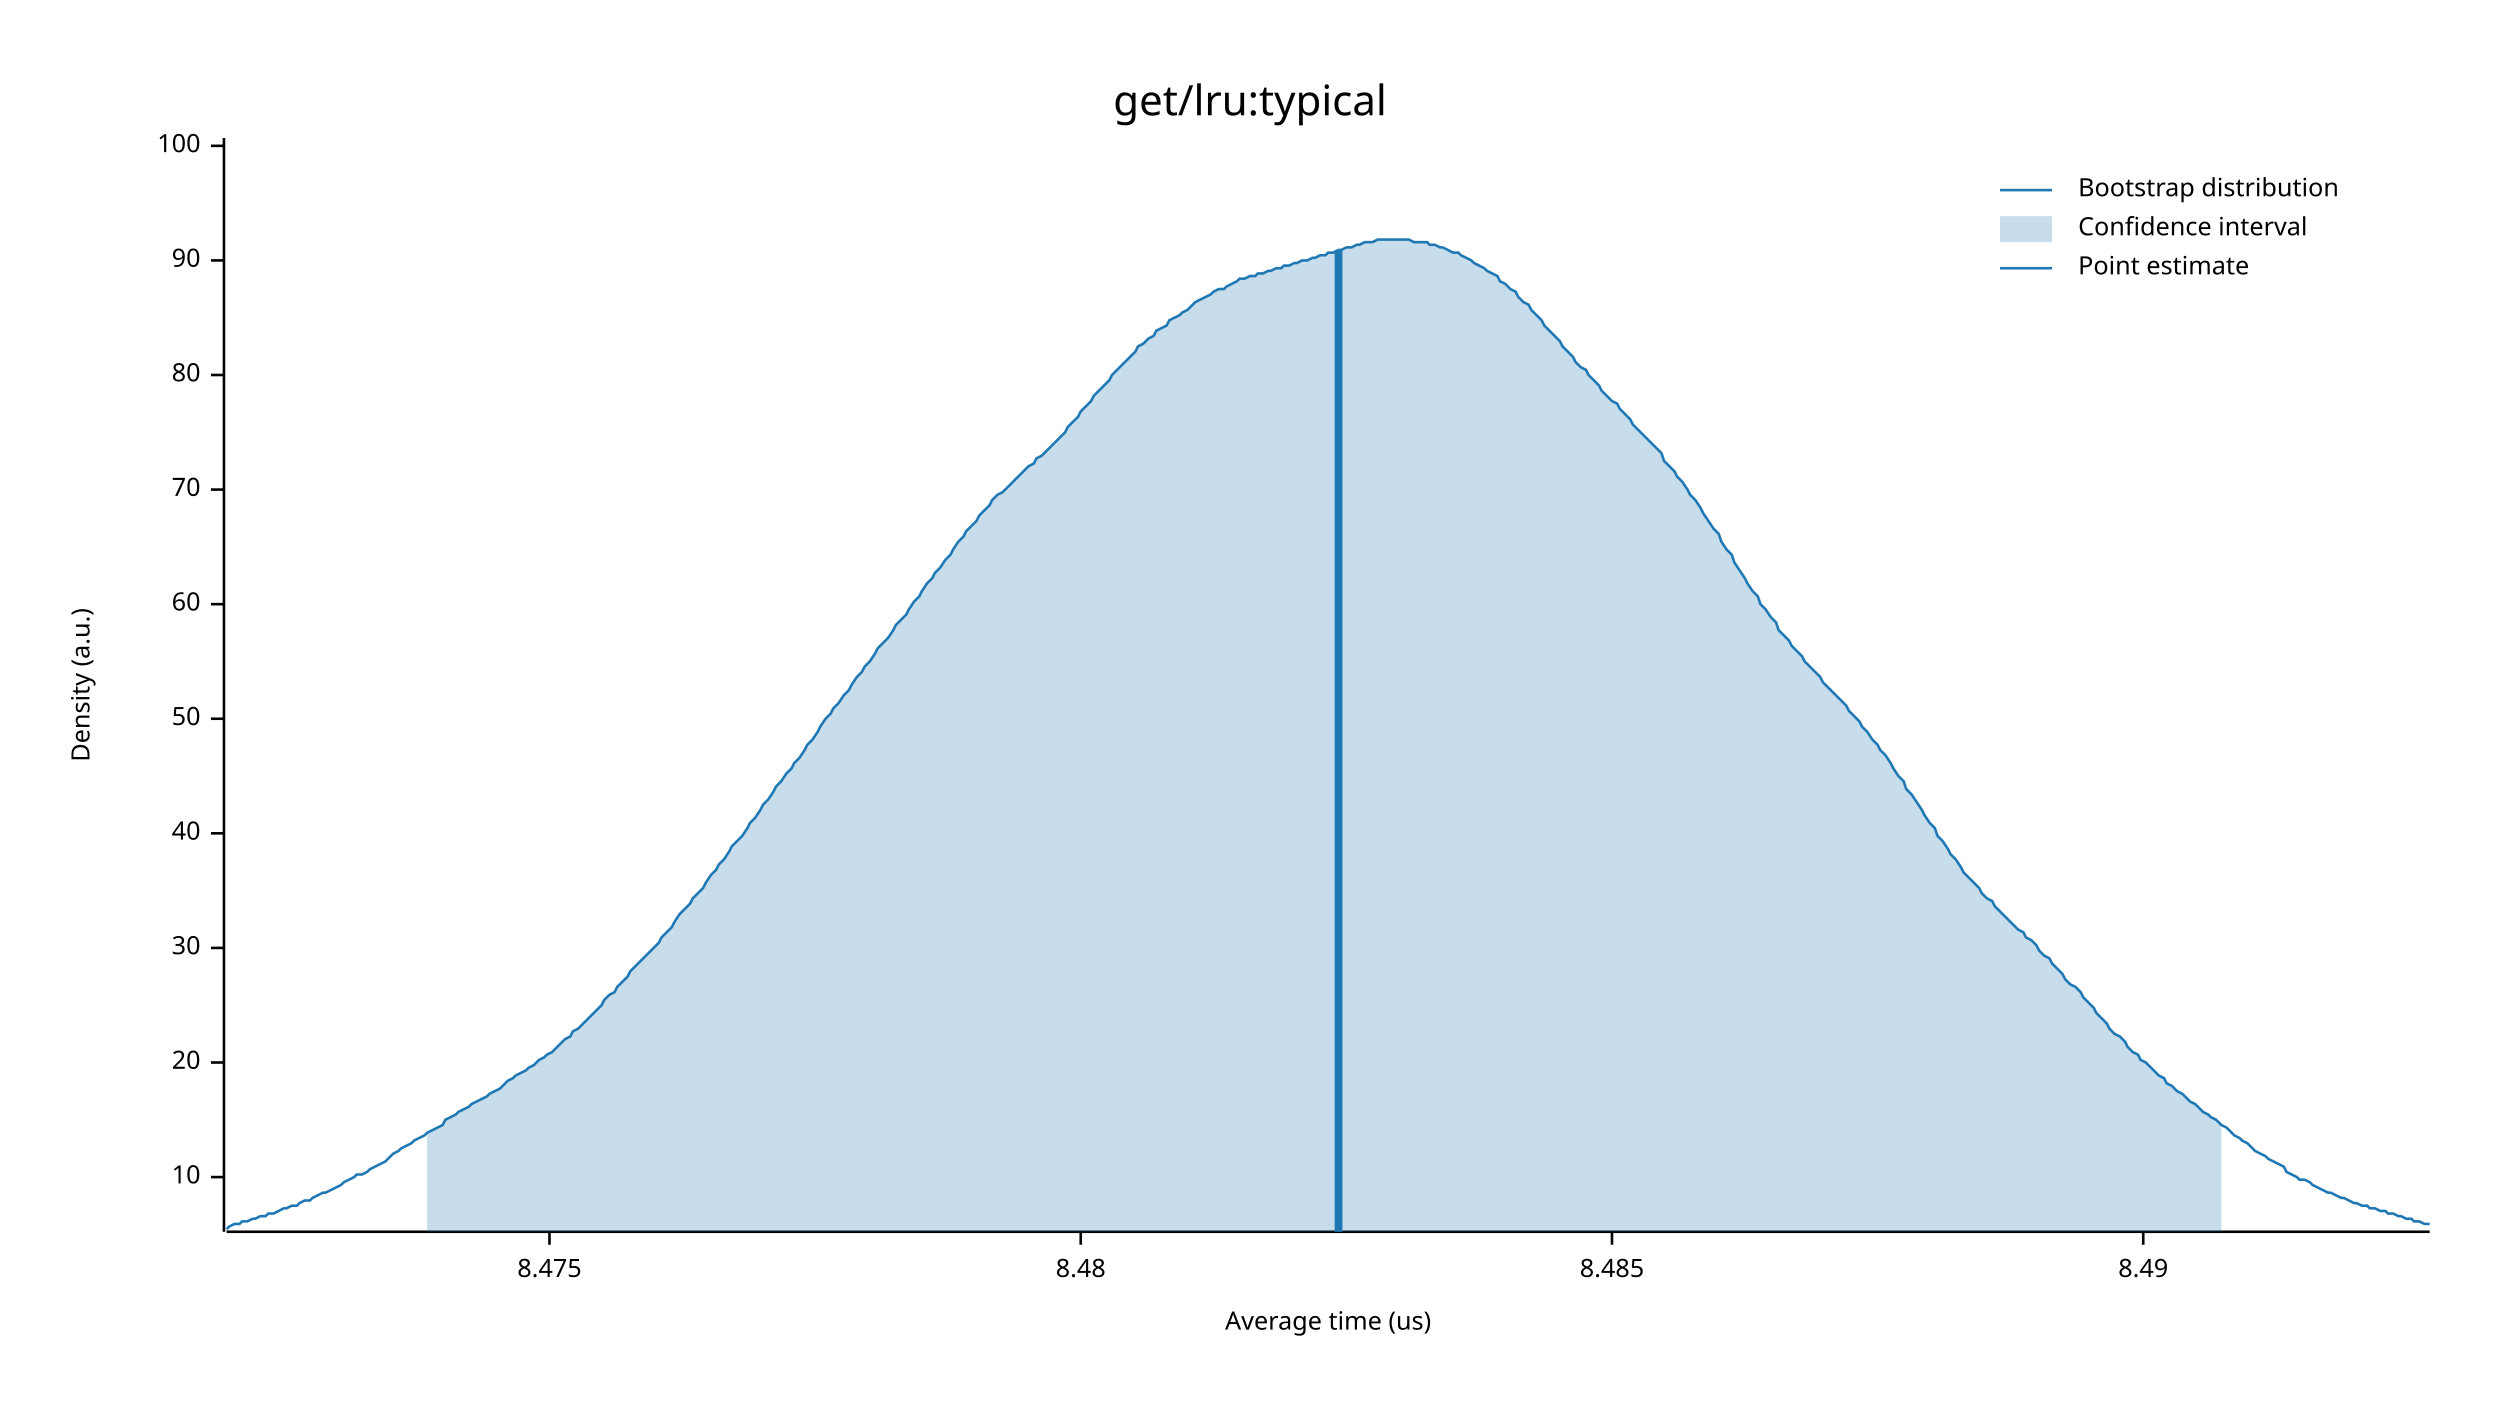
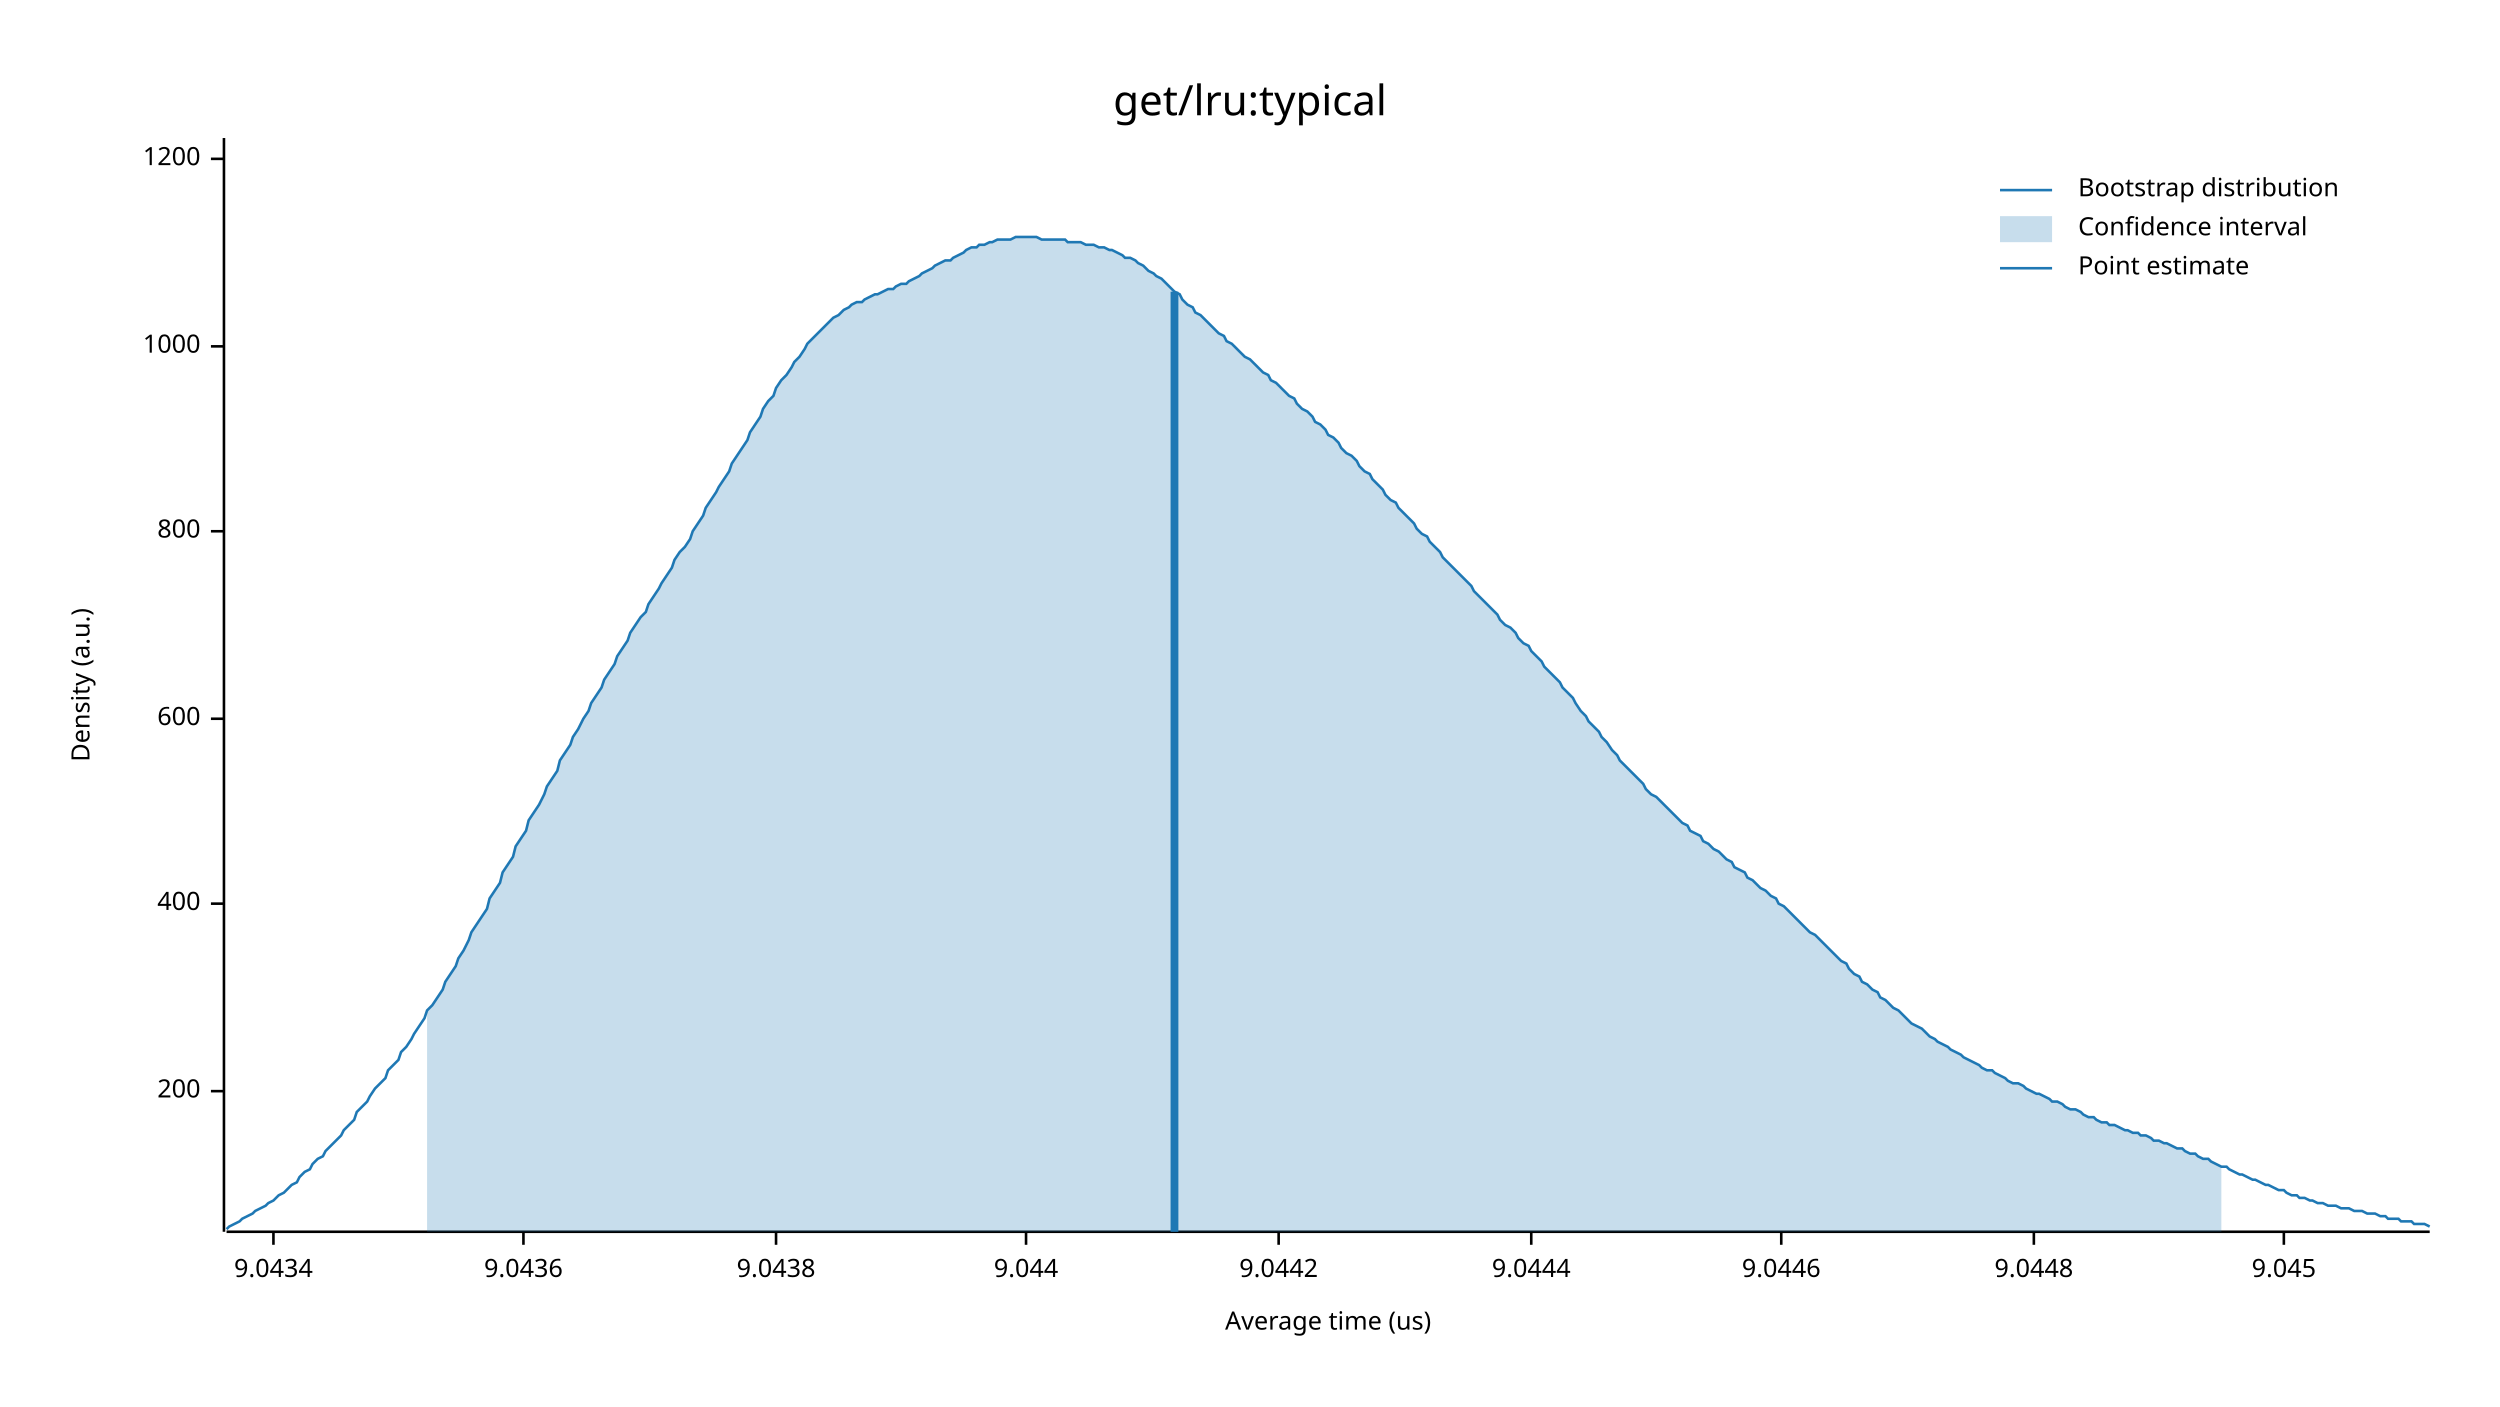
<svg xmlns="http://www.w3.org/2000/svg" width="960" height="540" viewBox="0 0 960 540">
  <text x="480" y="32" dy="0.76em" text-anchor="middle" font-family="sans-serif" font-size="16.129" opacity="1" fill="#000000">
get/lru:typical
</text>
  <text x="27" y="263" dy="0.76em" text-anchor="middle" font-family="sans-serif" font-size="9.677" opacity="1" fill="#000000" transform="rotate(270, 27, 263)">
Density (a.u.)
</text>
  <text x="510" y="513" dy="-0.5ex" text-anchor="middle" font-family="sans-serif" font-size="9.677" opacity="1" fill="#000000">
Average time (us)
</text>
  <polyline fill="none" opacity="1" stroke="#000000" stroke-width="1" points="86,53 86,473 " />
-   <text x="77" y="452" dy="0.5ex" text-anchor="end" font-family="sans-serif" font-size="9.677" opacity="1" fill="#000000">
- 10
+   <text x="77" y="419" dy="0.5ex" text-anchor="end" font-family="sans-serif" font-size="9.677" opacity="1" fill="#000000">
+ 200
</text>
-   <polyline fill="none" opacity="1" stroke="#000000" stroke-width="1" points="81,452 86,452 " />
-   <text x="77" y="408" dy="0.5ex" text-anchor="end" font-family="sans-serif" font-size="9.677" opacity="1" fill="#000000">
- 20
+   <polyline fill="none" opacity="1" stroke="#000000" stroke-width="1" points="81,419 86,419 " />
+   <text x="77" y="347" dy="0.5ex" text-anchor="end" font-family="sans-serif" font-size="9.677" opacity="1" fill="#000000">
+ 400
</text>
-   <polyline fill="none" opacity="1" stroke="#000000" stroke-width="1" points="81,408 86,408 " />
-   <text x="77" y="364" dy="0.5ex" text-anchor="end" font-family="sans-serif" font-size="9.677" opacity="1" fill="#000000">
- 30
- </text>
-   <polyline fill="none" opacity="1" stroke="#000000" stroke-width="1" points="81,364 86,364 " />
-   <text x="77" y="320" dy="0.5ex" text-anchor="end" font-family="sans-serif" font-size="9.677" opacity="1" fill="#000000">
- 40
- </text>
-   <polyline fill="none" opacity="1" stroke="#000000" stroke-width="1" points="81,320 86,320 " />
+   <polyline fill="none" opacity="1" stroke="#000000" stroke-width="1" points="81,347 86,347 " />
  <text x="77" y="276" dy="0.5ex" text-anchor="end" font-family="sans-serif" font-size="9.677" opacity="1" fill="#000000">
- 50
+ 600
</text>
  <polyline fill="none" opacity="1" stroke="#000000" stroke-width="1" points="81,276 86,276 " />
-   <text x="77" y="232" dy="0.5ex" text-anchor="end" font-family="sans-serif" font-size="9.677" opacity="1" fill="#000000">
- 60
+   <text x="77" y="204" dy="0.5ex" text-anchor="end" font-family="sans-serif" font-size="9.677" opacity="1" fill="#000000">
+ 800
</text>
-   <polyline fill="none" opacity="1" stroke="#000000" stroke-width="1" points="81,232 86,232 " />
-   <text x="77" y="188" dy="0.5ex" text-anchor="end" font-family="sans-serif" font-size="9.677" opacity="1" fill="#000000">
- 70
+   <polyline fill="none" opacity="1" stroke="#000000" stroke-width="1" points="81,204 86,204 " />
+   <text x="77" y="133" dy="0.5ex" text-anchor="end" font-family="sans-serif" font-size="9.677" opacity="1" fill="#000000">
+ 1000
</text>
-   <polyline fill="none" opacity="1" stroke="#000000" stroke-width="1" points="81,188 86,188 " />
-   <text x="77" y="144" dy="0.5ex" text-anchor="end" font-family="sans-serif" font-size="9.677" opacity="1" fill="#000000">
- 80
+   <polyline fill="none" opacity="1" stroke="#000000" stroke-width="1" points="81,133 86,133 " />
+   <text x="77" y="61" dy="0.5ex" text-anchor="end" font-family="sans-serif" font-size="9.677" opacity="1" fill="#000000">
+ 1200
</text>
-   <polyline fill="none" opacity="1" stroke="#000000" stroke-width="1" points="81,144 86,144 " />
-   <text x="77" y="100" dy="0.5ex" text-anchor="end" font-family="sans-serif" font-size="9.677" opacity="1" fill="#000000">
- 90
+   <polyline fill="none" opacity="1" stroke="#000000" stroke-width="1" points="81,61 86,61 " />
+   <polyline fill="none" opacity="1" stroke="#000000" stroke-width="1" points="87,473 933,473 " />
+   <text x="105" y="483" dy="0.76em" text-anchor="middle" font-family="sans-serif" font-size="9.677" opacity="1" fill="#000000">
+ 9.0434
</text>
-   <polyline fill="none" opacity="1" stroke="#000000" stroke-width="1" points="81,100 86,100 " />
-   <text x="77" y="56" dy="0.5ex" text-anchor="end" font-family="sans-serif" font-size="9.677" opacity="1" fill="#000000">
- 100
+   <polyline fill="none" opacity="1" stroke="#000000" stroke-width="1" points="105,473 105,478 " />
+   <text x="201" y="483" dy="0.76em" text-anchor="middle" font-family="sans-serif" font-size="9.677" opacity="1" fill="#000000">
+ 9.0436
</text>
-   <polyline fill="none" opacity="1" stroke="#000000" stroke-width="1" points="81,56 86,56 " />
-   <polyline fill="none" opacity="1" stroke="#000000" stroke-width="1" points="87,473 933,473 " />
-   <text x="211" y="483" dy="0.76em" text-anchor="middle" font-family="sans-serif" font-size="9.677" opacity="1" fill="#000000">
- 8.475
+   <polyline fill="none" opacity="1" stroke="#000000" stroke-width="1" points="201,473 201,478 " />
+   <text x="298" y="483" dy="0.76em" text-anchor="middle" font-family="sans-serif" font-size="9.677" opacity="1" fill="#000000">
+ 9.0438
</text>
-   <polyline fill="none" opacity="1" stroke="#000000" stroke-width="1" points="211,473 211,478 " />
-   <text x="415" y="483" dy="0.76em" text-anchor="middle" font-family="sans-serif" font-size="9.677" opacity="1" fill="#000000">
- 8.48
+   <polyline fill="none" opacity="1" stroke="#000000" stroke-width="1" points="298,473 298,478 " />
+   <text x="394" y="483" dy="0.76em" text-anchor="middle" font-family="sans-serif" font-size="9.677" opacity="1" fill="#000000">
+ 9.044
</text>
-   <polyline fill="none" opacity="1" stroke="#000000" stroke-width="1" points="415,473 415,478 " />
-   <text x="619" y="483" dy="0.76em" text-anchor="middle" font-family="sans-serif" font-size="9.677" opacity="1" fill="#000000">
- 8.485
+   <polyline fill="none" opacity="1" stroke="#000000" stroke-width="1" points="394,473 394,478 " />
+   <text x="491" y="483" dy="0.76em" text-anchor="middle" font-family="sans-serif" font-size="9.677" opacity="1" fill="#000000">
+ 9.0442
</text>
-   <polyline fill="none" opacity="1" stroke="#000000" stroke-width="1" points="619,473 619,478 " />
-   <text x="823" y="483" dy="0.76em" text-anchor="middle" font-family="sans-serif" font-size="9.677" opacity="1" fill="#000000">
- 8.49
+   <polyline fill="none" opacity="1" stroke="#000000" stroke-width="1" points="491,473 491,478 " />
+   <text x="588" y="483" dy="0.76em" text-anchor="middle" font-family="sans-serif" font-size="9.677" opacity="1" fill="#000000">
+ 9.0444
</text>
-   <polyline fill="none" opacity="1" stroke="#000000" stroke-width="1" points="823,473 823,478 " />
-   <polyline fill="none" opacity="1" stroke="#1F78B4" stroke-width="1" points="87,472 88,471 90,470 92,470 93,469 95,469 97,468 98,468 100,467 102,467 103,466 105,466 107,465 109,464 110,464 112,463 114,463 115,462 117,461 119,461 120,460 122,459 124,458 125,458 127,457 129,456 131,455 132,454 134,453 136,452 137,451 139,451 141,450 142,449 144,448 146,447 148,446 149,445 151,443 153,442 154,441 156,440 158,439 159,438 161,437 163,436 164,435 166,434 168,433 170,432 171,430 173,429 175,428 176,427 178,426 180,425 181,424 183,423 185,422 187,421 188,420 190,419 192,418 193,417 195,415 197,414 198,413 200,412 202,411 203,410 205,409 207,407 209,406 210,405 212,404 214,402 215,401 217,399 219,398 220,396 222,395 224,393 226,391 227,390 229,388 231,386 232,384 234,382 236,381 237,379 239,377 241,375 242,373 244,371 246,369 248,367 249,366 251,364 253,362 254,360 256,358 258,356 259,354 261,351 263,349 265,347 266,345 268,343 270,341 271,339 273,336 275,334 276,332 278,330 280,327 281,325 283,323 285,321 287,318 288,316 290,314 292,311 293,309 295,307 297,304 298,302 300,300 302,297 304,295 305,293 307,291 309,288 310,286 312,284 314,281 315,279 317,276 319,274 320,272 322,270 324,267 326,265 327,263 329,260 331,258 332,256 334,254 336,251 337,249 339,247 341,245 343,242 344,240 346,238 348,236 349,234 351,231 353,229 354,227 356,224 358,222 359,220 361,218 363,215 365,213 366,211 368,208 370,206 371,204 373,202 375,200 376,198 378,196 380,194 381,192 383,190 385,189 387,187 388,186 390,184 392,182 393,181 395,179 397,178 398,176 400,175 402,173 404,171 405,170 407,168 409,166 410,164 412,162 414,160 415,158 417,156 419,154 420,152 422,150 424,148 426,146 427,144 429,142 431,140 432,139 434,137 436,135 437,133 439,132 441,130 443,129 444,127 446,126 448,125 449,123 451,122 453,121 454,120 456,119 458,117 459,116 461,115 463,114 465,113 466,112 468,111 470,111 471,110 473,109 475,108 476,107 478,107 480,106 482,106 483,105 485,105 487,104 488,104 490,103 492,103 493,102 495,102 497,101 498,101 500,100 502,100 504,99 505,99 507,98 509,98 510,97 512,97 514,96 515,96 517,95 519,95 521,94 522,94 524,93 526,93 527,93 529,92 531,92 532,92 534,92 536,92 537,92 539,92 541,92 543,93 544,93 546,93 548,93 549,94 551,94 553,95 554,95 556,96 558,97 560,97 561,98 563,99 565,100 566,101 568,102 570,103 571,104 573,105 575,106 576,108 578,109 580,111 582,112 583,114 585,116 587,117 588,119 590,121 592,123 593,125 595,127 597,129 599,131 600,133 602,135 604,137 605,139 607,141 609,142 610,144 612,146 614,148 615,150 617,152 619,154 621,155 622,157 624,159 626,161 627,163 629,165 631,167 632,168 634,170 636,172 638,174 639,177 641,179 643,181 644,183 646,185 648,188 649,190 651,192 653,195 654,197 656,200 658,203 660,205 661,208 663,211 665,213 666,216 668,219 670,222 671,224 673,227 675,229 676,232 678,234 680,237 682,239 683,242 685,244 687,246 688,248 690,250 692,252 693,254 695,256 697,258 699,260 700,262 702,264 704,266 705,267 707,269 709,271 710,273 712,275 714,277 715,279 717,281 719,284 721,286 722,288 724,290 726,293 727,295 729,298 731,300 732,303 734,305 736,308 738,311 739,313 741,316 743,318 744,321 746,323 748,326 749,328 751,330 753,333 754,335 756,337 758,339 760,341 761,343 763,345 765,346 766,348 768,350 770,352 771,353 773,355 775,357 777,358 778,360 780,361 782,363 783,365 785,367 787,368 788,370 790,372 792,374 793,376 795,378 797,379 799,381 800,383 802,385 804,387 805,389 807,391 809,393 810,395 812,397 814,398 816,400 817,402 819,404 821,405 822,407 824,408 826,410 827,411 829,413 831,414 832,416 834,417 836,419 838,420 839,421 841,423 843,424 844,425 846,427 848,428 849,429 851,430 853,432 855,433 856,434 858,436 860,437 861,438 863,439 865,441 866,442 868,443 870,444 871,445 873,446 875,447 877,448 878,450 880,451 882,452 883,453 885,453 887,454 888,455 890,456 892,457 894,458 895,458 897,459 899,460 900,460 902,461 904,462 905,462 907,463 909,463 910,464 912,464 914,465 916,465 917,466 919,466 921,467 922,467 924,468 926,468 927,469 929,469 931,470 933,470 " />
-   <polygon opacity="0.25" fill="#1F78B4" points="164,435 166,434 168,433 170,432 171,430 173,429 175,428 176,427 178,426 180,425 181,424 183,423 185,422 187,421 188,420 190,419 192,418 193,417 195,415 197,414 198,413 200,412 202,411 203,410 205,409 207,407 209,406 210,405 212,404 214,402 215,401 217,399 219,398 220,396 222,395 224,393 226,391 227,390 229,388 231,386 232,384 234,382 236,381 237,379 239,377 241,375 242,373 244,371 246,369 248,367 249,366 251,364 253,362 254,360 256,358 258,356 259,354 261,351 263,349 265,347 266,345 268,343 270,341 271,339 273,336 275,334 276,332 278,330 280,327 281,325 283,323 285,321 287,318 288,316 290,314 292,311 293,309 295,307 297,304 298,302 300,300 302,297 304,295 305,293 307,291 309,288 310,286 312,284 314,281 315,279 317,276 319,274 320,272 322,270 324,267 326,265 327,263 329,260 331,258 332,256 334,254 336,251 337,249 339,247 341,245 343,242 344,240 346,238 348,236 349,234 351,231 353,229 354,227 356,224 358,222 359,220 361,218 363,215 365,213 366,211 368,208 370,206 371,204 373,202 375,200 376,198 378,196 380,194 381,192 383,190 385,189 387,187 388,186 390,184 392,182 393,181 395,179 397,178 398,176 400,175 402,173 404,171 405,170 407,168 409,166 410,164 412,162 414,160 415,158 417,156 419,154 420,152 422,150 424,148 426,146 427,144 429,142 431,140 432,139 434,137 436,135 437,133 439,132 441,130 443,129 444,127 446,126 448,125 449,123 451,122 453,121 454,120 456,119 458,117 459,116 461,115 463,114 465,113 466,112 468,111 470,111 471,110 473,109 475,108 476,107 478,107 480,106 482,106 483,105 485,105 487,104 488,104 490,103 492,103 493,102 495,102 497,101 498,101 500,100 502,100 504,99 505,99 507,98 509,98 510,97 512,97 514,96 515,96 517,95 519,95 521,94 522,94 524,93 526,93 527,93 529,92 531,92 532,92 534,92 536,92 537,92 539,92 541,92 543,93 544,93 546,93 548,93 549,94 551,94 553,95 554,95 556,96 558,97 560,97 561,98 563,99 565,100 566,101 568,102 570,103 571,104 573,105 575,106 576,108 578,109 580,111 582,112 583,114 585,116 587,117 588,119 590,121 592,123 593,125 595,127 597,129 599,131 600,133 602,135 604,137 605,139 607,141 609,142 610,144 612,146 614,148 615,150 617,152 619,154 621,155 622,157 624,159 626,161 627,163 629,165 631,167 632,168 634,170 636,172 638,174 639,177 641,179 643,181 644,183 646,185 648,188 649,190 651,192 653,195 654,197 656,200 658,203 660,205 661,208 663,211 665,213 666,216 668,219 670,222 671,224 673,227 675,229 676,232 678,234 680,237 682,239 683,242 685,244 687,246 688,248 690,250 692,252 693,254 695,256 697,258 699,260 700,262 702,264 704,266 705,267 707,269 709,271 710,273 712,275 714,277 715,279 717,281 719,284 721,286 722,288 724,290 726,293 727,295 729,298 731,300 732,303 734,305 736,308 738,311 739,313 741,316 743,318 744,321 746,323 748,326 749,328 751,330 753,333 754,335 756,337 758,339 760,341 761,343 763,345 765,346 766,348 768,350 770,352 771,353 773,355 775,357 777,358 778,360 780,361 782,363 783,365 785,367 787,368 788,370 790,372 792,374 793,376 795,378 797,379 799,381 800,383 802,385 804,387 805,389 807,391 809,393 810,395 812,397 814,398 816,400 817,402 819,404 821,405 822,407 824,408 826,410 827,411 829,413 831,414 832,416 834,417 836,419 838,420 839,421 841,423 843,424 844,425 846,427 848,428 849,429 851,430 853,432 853,473 164,473 " />
-   <polyline fill="none" opacity="1" stroke="#1F78B4" stroke-width="3" points="514,473 514,96 " />
+   <polyline fill="none" opacity="1" stroke="#000000" stroke-width="1" points="588,473 588,478 " />
+   <text x="684" y="483" dy="0.76em" text-anchor="middle" font-family="sans-serif" font-size="9.677" opacity="1" fill="#000000">
+ 9.0446
+ </text>
+   <polyline fill="none" opacity="1" stroke="#000000" stroke-width="1" points="684,473 684,478 " />
+   <text x="781" y="483" dy="0.76em" text-anchor="middle" font-family="sans-serif" font-size="9.677" opacity="1" fill="#000000">
+ 9.0448
+ </text>
+   <polyline fill="none" opacity="1" stroke="#000000" stroke-width="1" points="781,473 781,478 " />
+   <text x="877" y="483" dy="0.76em" text-anchor="middle" font-family="sans-serif" font-size="9.677" opacity="1" fill="#000000">
+ 9.045
+ </text>
+   <polyline fill="none" opacity="1" stroke="#000000" stroke-width="1" points="877,473 877,478 " />
+   <polyline fill="none" opacity="1" stroke="#1F78B4" stroke-width="1" points="87,472 88,471 90,470 92,469 93,468 95,467 97,466 98,465 100,464 102,463 103,462 105,461 107,459 109,458 110,457 112,455 114,454 115,452 117,450 119,449 120,447 122,445 124,444 125,442 127,440 129,438 131,436 132,434 134,432 136,430 137,427 139,425 141,423 142,421 144,418 146,416 148,414 149,411 151,409 153,407 154,404 156,402 158,399 159,397 161,394 163,391 164,388 166,386 168,383 170,380 171,377 173,374 175,371 176,368 178,365 180,361 181,358 183,355 185,352 187,349 188,345 190,342 192,339 193,335 195,332 197,329 198,325 200,322 202,319 203,315 205,312 207,309 209,305 210,302 212,299 214,296 215,292 217,289 219,286 220,283 222,280 224,276 226,273 227,270 229,267 231,264 232,261 234,258 236,255 237,252 239,249 241,246 242,243 244,240 246,237 248,235 249,232 251,229 253,226 254,224 256,221 258,218 259,215 261,212 263,210 265,207 266,204 268,201 270,198 271,195 273,192 275,189 276,187 278,184 280,181 281,178 283,175 285,172 287,169 288,166 290,163 292,160 293,157 295,154 297,152 298,149 300,146 302,144 304,141 305,139 307,137 309,134 310,132 312,130 314,128 315,127 317,125 319,123 320,122 322,121 324,119 326,118 327,117 329,116 331,116 332,115 334,114 336,113 337,113 339,112 341,111 343,111 344,110 346,109 348,109 349,108 351,107 353,106 354,105 356,104 358,103 359,102 361,101 363,100 365,100 366,99 368,98 370,97 371,96 373,95 375,95 376,94 378,94 380,93 381,93 383,92 385,92 387,92 388,92 390,91 392,91 393,91 395,91 397,91 398,91 400,92 402,92 404,92 405,92 407,92 409,92 410,93 412,93 414,93 415,93 417,94 419,94 420,94 422,95 424,95 426,96 427,96 429,97 431,98 432,99 434,99 436,100 437,101 439,102 441,104 443,105 444,106 446,107 448,109 449,110 451,112 453,113 454,115 456,117 458,118 459,120 461,121 463,123 465,125 466,126 468,128 470,129 471,131 473,132 475,134 476,135 478,137 480,138 482,140 483,141 485,143 487,144 488,146 490,147 492,149 493,150 495,152 497,153 498,155 500,157 502,158 504,160 505,162 507,163 509,165 510,167 512,168 514,170 515,172 517,174 519,175 521,177 522,179 524,181 526,182 527,184 529,186 531,188 532,190 534,192 536,193 537,195 539,197 541,199 543,201 544,203 546,205 548,206 549,208 551,210 553,212 554,214 556,216 558,218 560,220 561,221 563,223 565,225 566,227 568,229 570,231 571,232 573,234 575,236 576,238 578,240 580,241 582,243 583,245 585,247 587,248 588,250 590,252 592,254 593,256 595,258 597,260 599,262 600,264 602,266 604,268 605,270 607,273 609,275 610,277 612,279 614,281 615,283 617,285 619,288 621,290 622,292 624,294 626,296 627,297 629,299 631,301 632,303 634,305 636,306 638,308 639,309 641,311 643,313 644,314 646,316 648,317 649,319 651,320 653,321 654,323 656,324 658,326 660,327 661,328 663,330 665,331 666,333 668,334 670,335 671,337 673,338 675,340 676,341 678,342 680,344 682,345 683,347 685,348 687,350 688,351 690,353 692,355 693,356 695,358 697,359 699,361 700,362 702,364 704,366 705,367 707,369 709,370 710,372 712,374 714,375 715,377 717,378 719,380 721,381 722,383 724,384 726,386 727,387 729,388 731,390 732,391 734,393 736,394 738,395 739,396 741,398 743,399 744,400 746,401 748,402 749,403 751,404 753,405 754,406 756,407 758,408 760,409 761,410 763,411 765,411 766,412 768,413 770,414 771,415 773,416 775,416 777,417 778,418 780,419 782,420 783,420 785,421 787,422 788,423 790,423 792,424 793,425 795,426 797,426 799,427 800,428 802,429 804,429 805,430 807,431 809,431 810,432 812,432 814,433 816,434 817,434 819,435 821,435 822,436 824,436 826,437 827,438 829,438 831,439 832,439 834,440 836,441 838,441 839,442 841,443 843,443 844,444 846,445 848,445 849,446 851,447 853,448 855,448 856,449 858,450 860,451 861,451 863,452 865,453 866,453 868,454 870,455 871,455 873,456 875,457 877,457 878,458 880,459 882,459 883,460 885,460 887,461 888,461 890,462 892,462 894,463 895,463 897,463 899,464 900,464 902,464 904,465 905,465 907,465 909,466 910,466 912,466 914,467 916,467 917,468 919,468 921,468 922,469 924,469 926,469 927,470 929,470 931,470 933,471 " />
+   <polygon opacity="0.25" fill="#1F78B4" points="164,388 166,386 168,383 170,380 171,377 173,374 175,371 176,368 178,365 180,361 181,358 183,355 185,352 187,349 188,345 190,342 192,339 193,335 195,332 197,329 198,325 200,322 202,319 203,315 205,312 207,309 209,305 210,302 212,299 214,296 215,292 217,289 219,286 220,283 222,280 224,276 226,273 227,270 229,267 231,264 232,261 234,258 236,255 237,252 239,249 241,246 242,243 244,240 246,237 248,235 249,232 251,229 253,226 254,224 256,221 258,218 259,215 261,212 263,210 265,207 266,204 268,201 270,198 271,195 273,192 275,189 276,187 278,184 280,181 281,178 283,175 285,172 287,169 288,166 290,163 292,160 293,157 295,154 297,152 298,149 300,146 302,144 304,141 305,139 307,137 309,134 310,132 312,130 314,128 315,127 317,125 319,123 320,122 322,121 324,119 326,118 327,117 329,116 331,116 332,115 334,114 336,113 337,113 339,112 341,111 343,111 344,110 346,109 348,109 349,108 351,107 353,106 354,105 356,104 358,103 359,102 361,101 363,100 365,100 366,99 368,98 370,97 371,96 373,95 375,95 376,94 378,94 380,93 381,93 383,92 385,92 387,92 388,92 390,91 392,91 393,91 395,91 397,91 398,91 400,92 402,92 404,92 405,92 407,92 409,92 410,93 412,93 414,93 415,93 417,94 419,94 420,94 422,95 424,95 426,96 427,96 429,97 431,98 432,99 434,99 436,100 437,101 439,102 441,104 443,105 444,106 446,107 448,109 449,110 451,112 453,113 454,115 456,117 458,118 459,120 461,121 463,123 465,125 466,126 468,128 470,129 471,131 473,132 475,134 476,135 478,137 480,138 482,140 483,141 485,143 487,144 488,146 490,147 492,149 493,150 495,152 497,153 498,155 500,157 502,158 504,160 505,162 507,163 509,165 510,167 512,168 514,170 515,172 517,174 519,175 521,177 522,179 524,181 526,182 527,184 529,186 531,188 532,190 534,192 536,193 537,195 539,197 541,199 543,201 544,203 546,205 548,206 549,208 551,210 553,212 554,214 556,216 558,218 560,220 561,221 563,223 565,225 566,227 568,229 570,231 571,232 573,234 575,236 576,238 578,240 580,241 582,243 583,245 585,247 587,248 588,250 590,252 592,254 593,256 595,258 597,260 599,262 600,264 602,266 604,268 605,270 607,273 609,275 610,277 612,279 614,281 615,283 617,285 619,288 621,290 622,292 624,294 626,296 627,297 629,299 631,301 632,303 634,305 636,306 638,308 639,309 641,311 643,313 644,314 646,316 648,317 649,319 651,320 653,321 654,323 656,324 658,326 660,327 661,328 663,330 665,331 666,333 668,334 670,335 671,337 673,338 675,340 676,341 678,342 680,344 682,345 683,347 685,348 687,350 688,351 690,353 692,355 693,356 695,358 697,359 699,361 700,362 702,364 704,366 705,367 707,369 709,370 710,372 712,374 714,375 715,377 717,378 719,380 721,381 722,383 724,384 726,386 727,387 729,388 731,390 732,391 734,393 736,394 738,395 739,396 741,398 743,399 744,400 746,401 748,402 749,403 751,404 753,405 754,406 756,407 758,408 760,409 761,410 763,411 765,411 766,412 768,413 770,414 771,415 773,416 775,416 777,417 778,418 780,419 782,420 783,420 785,421 787,422 788,423 790,423 792,424 793,425 795,426 797,426 799,427 800,428 802,429 804,429 805,430 807,431 809,431 810,432 812,432 814,433 816,434 817,434 819,435 821,435 822,436 824,436 826,437 827,438 829,438 831,439 832,439 834,440 836,441 838,441 839,442 841,443 843,443 844,444 846,445 848,445 849,446 851,447 853,448 853,473 164,473 " />
+   <polyline fill="none" opacity="1" stroke="#1F78B4" stroke-width="3" points="451,473 451,112 " />
  <text x="798" y="68" dy="0.76em" text-anchor="start" font-family="sans-serif" font-size="9.677" opacity="1" fill="#000000">
Bootstrap distribution
</text>
  <text x="798" y="83" dy="0.76em" text-anchor="start" font-family="sans-serif" font-size="9.677" opacity="1" fill="#000000">
Confidence interval
</text>
  <text x="798" y="98" dy="0.76em" text-anchor="start" font-family="sans-serif" font-size="9.677" opacity="1" fill="#000000">
Point estimate
</text>
  <polyline fill="none" opacity="1" stroke="#1F78B4" stroke-width="1" points="768,73 788,73 " />
  <rect x="768" y="83" width="20" height="10" opacity="0.25" fill="#1F78B4" stroke="none" />
  <polyline fill="none" opacity="1" stroke="#1F78B4" stroke-width="1" points="768,103 788,103 " />
</svg>
